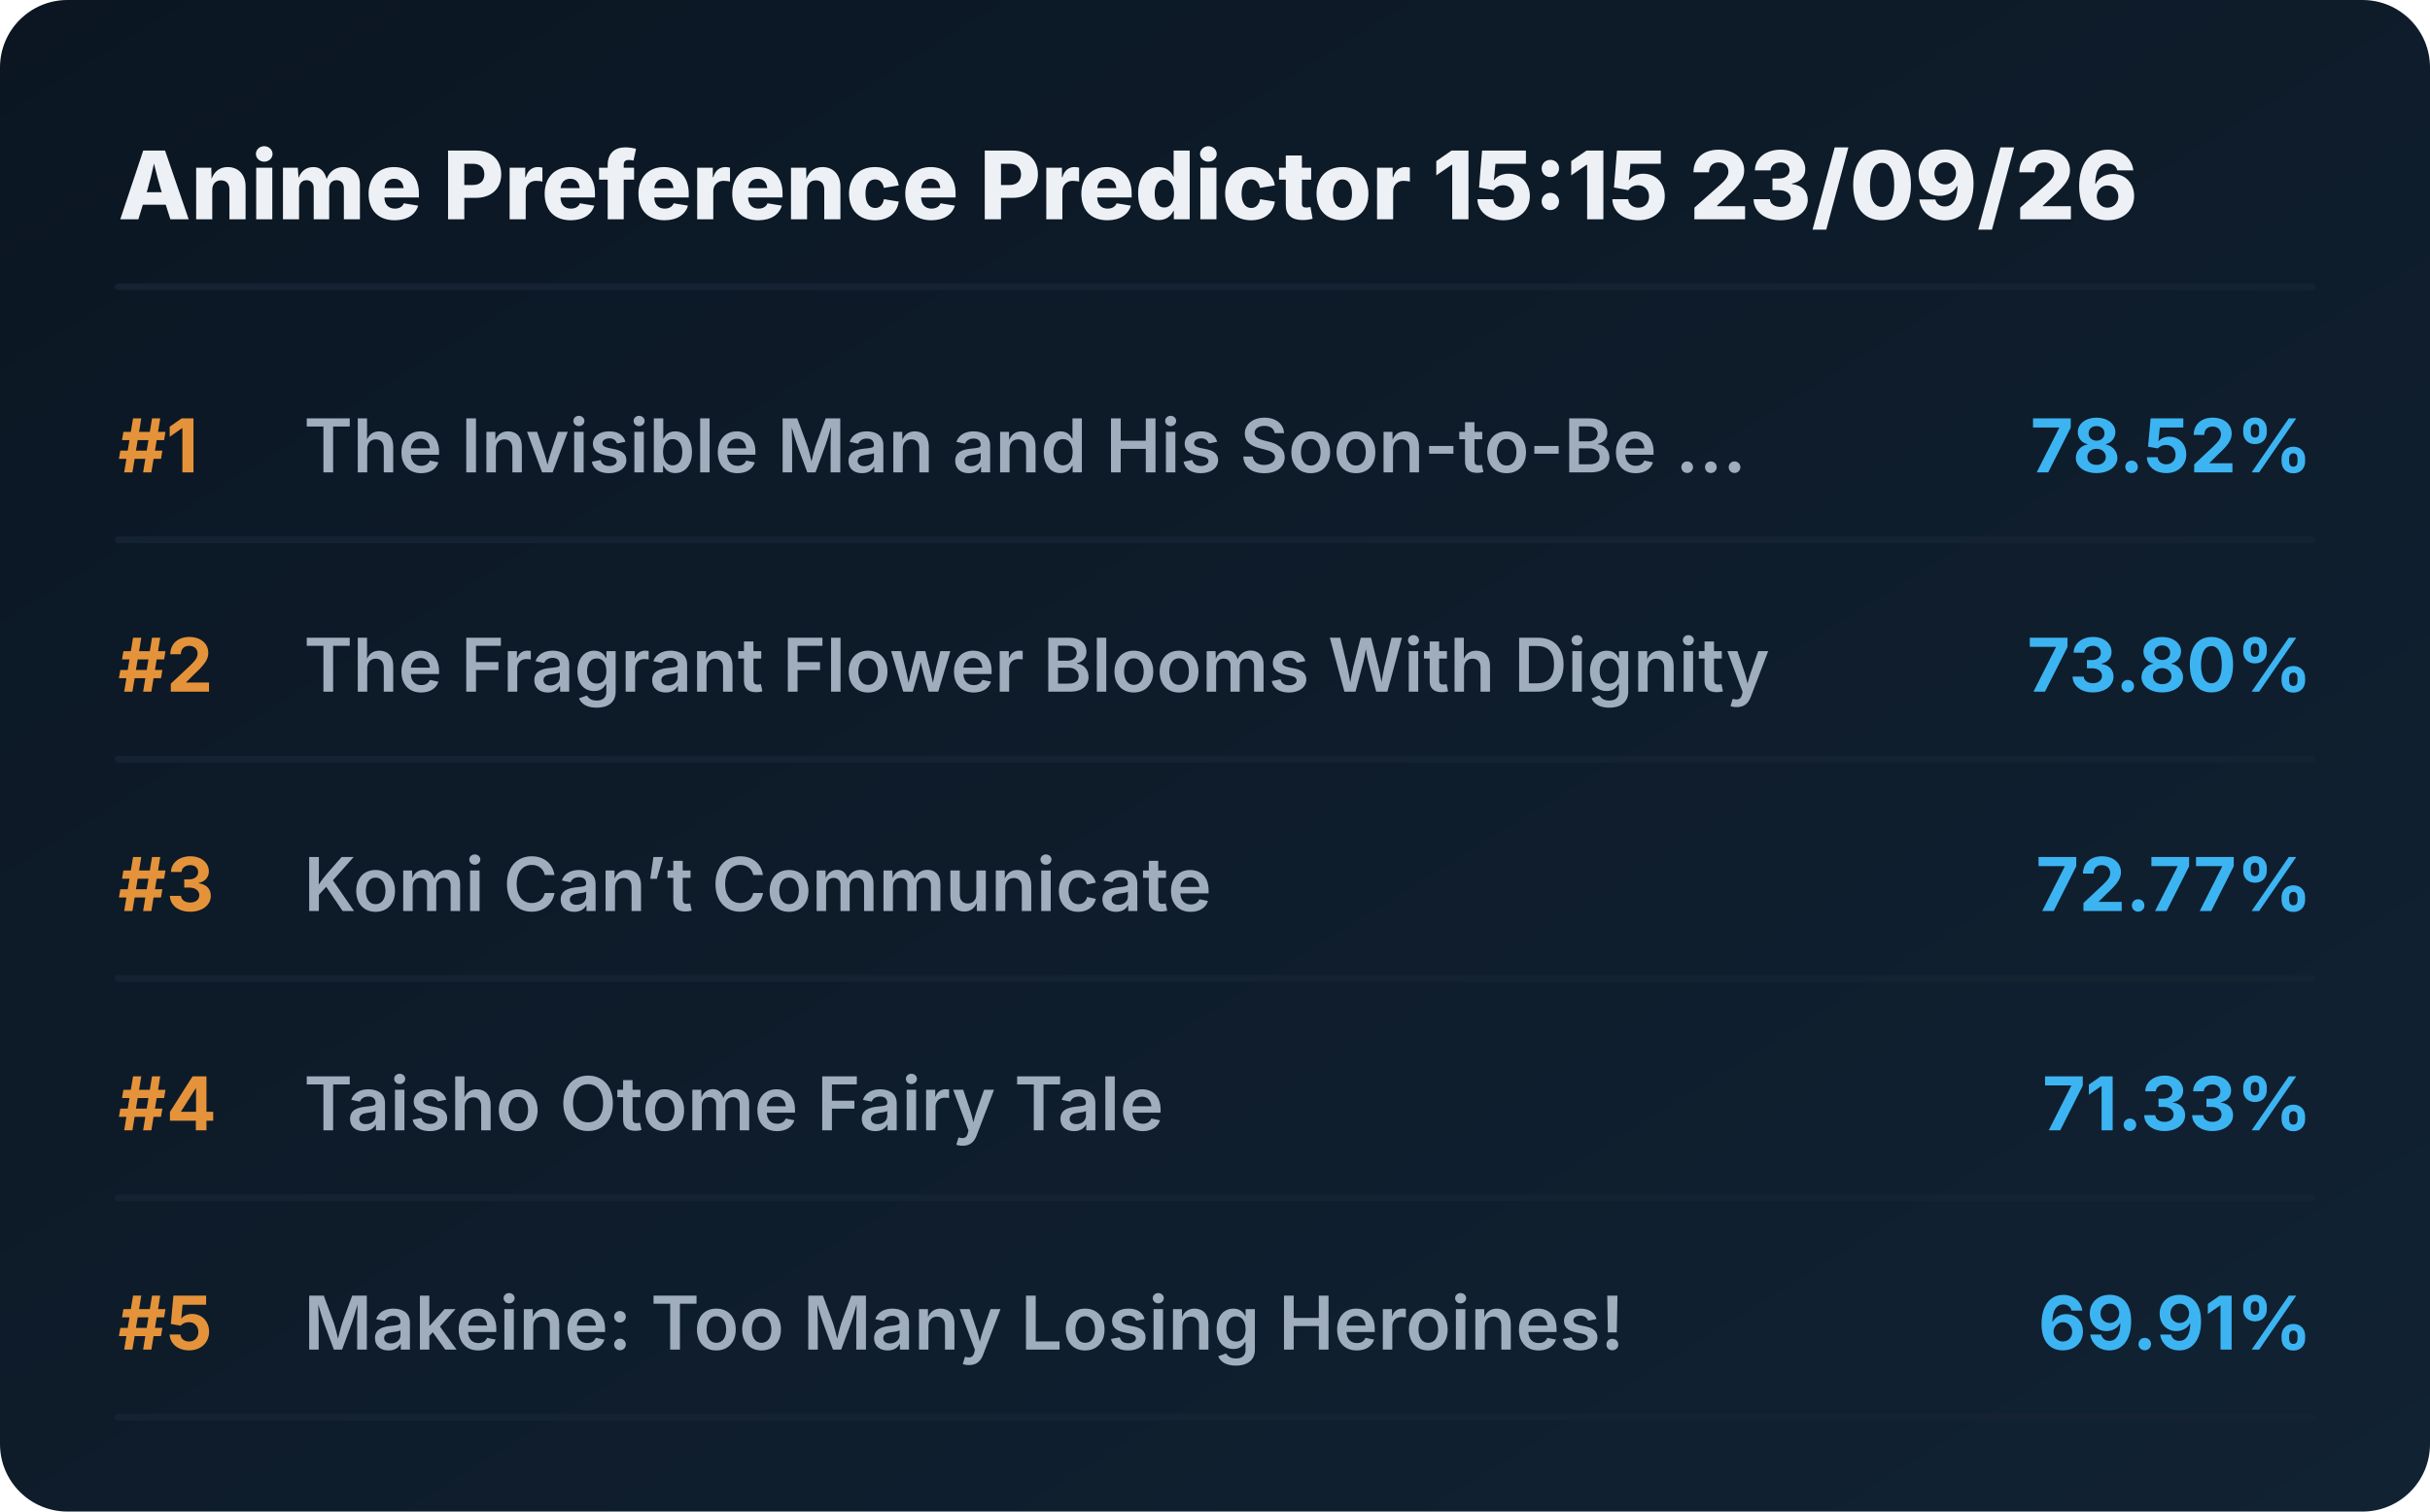
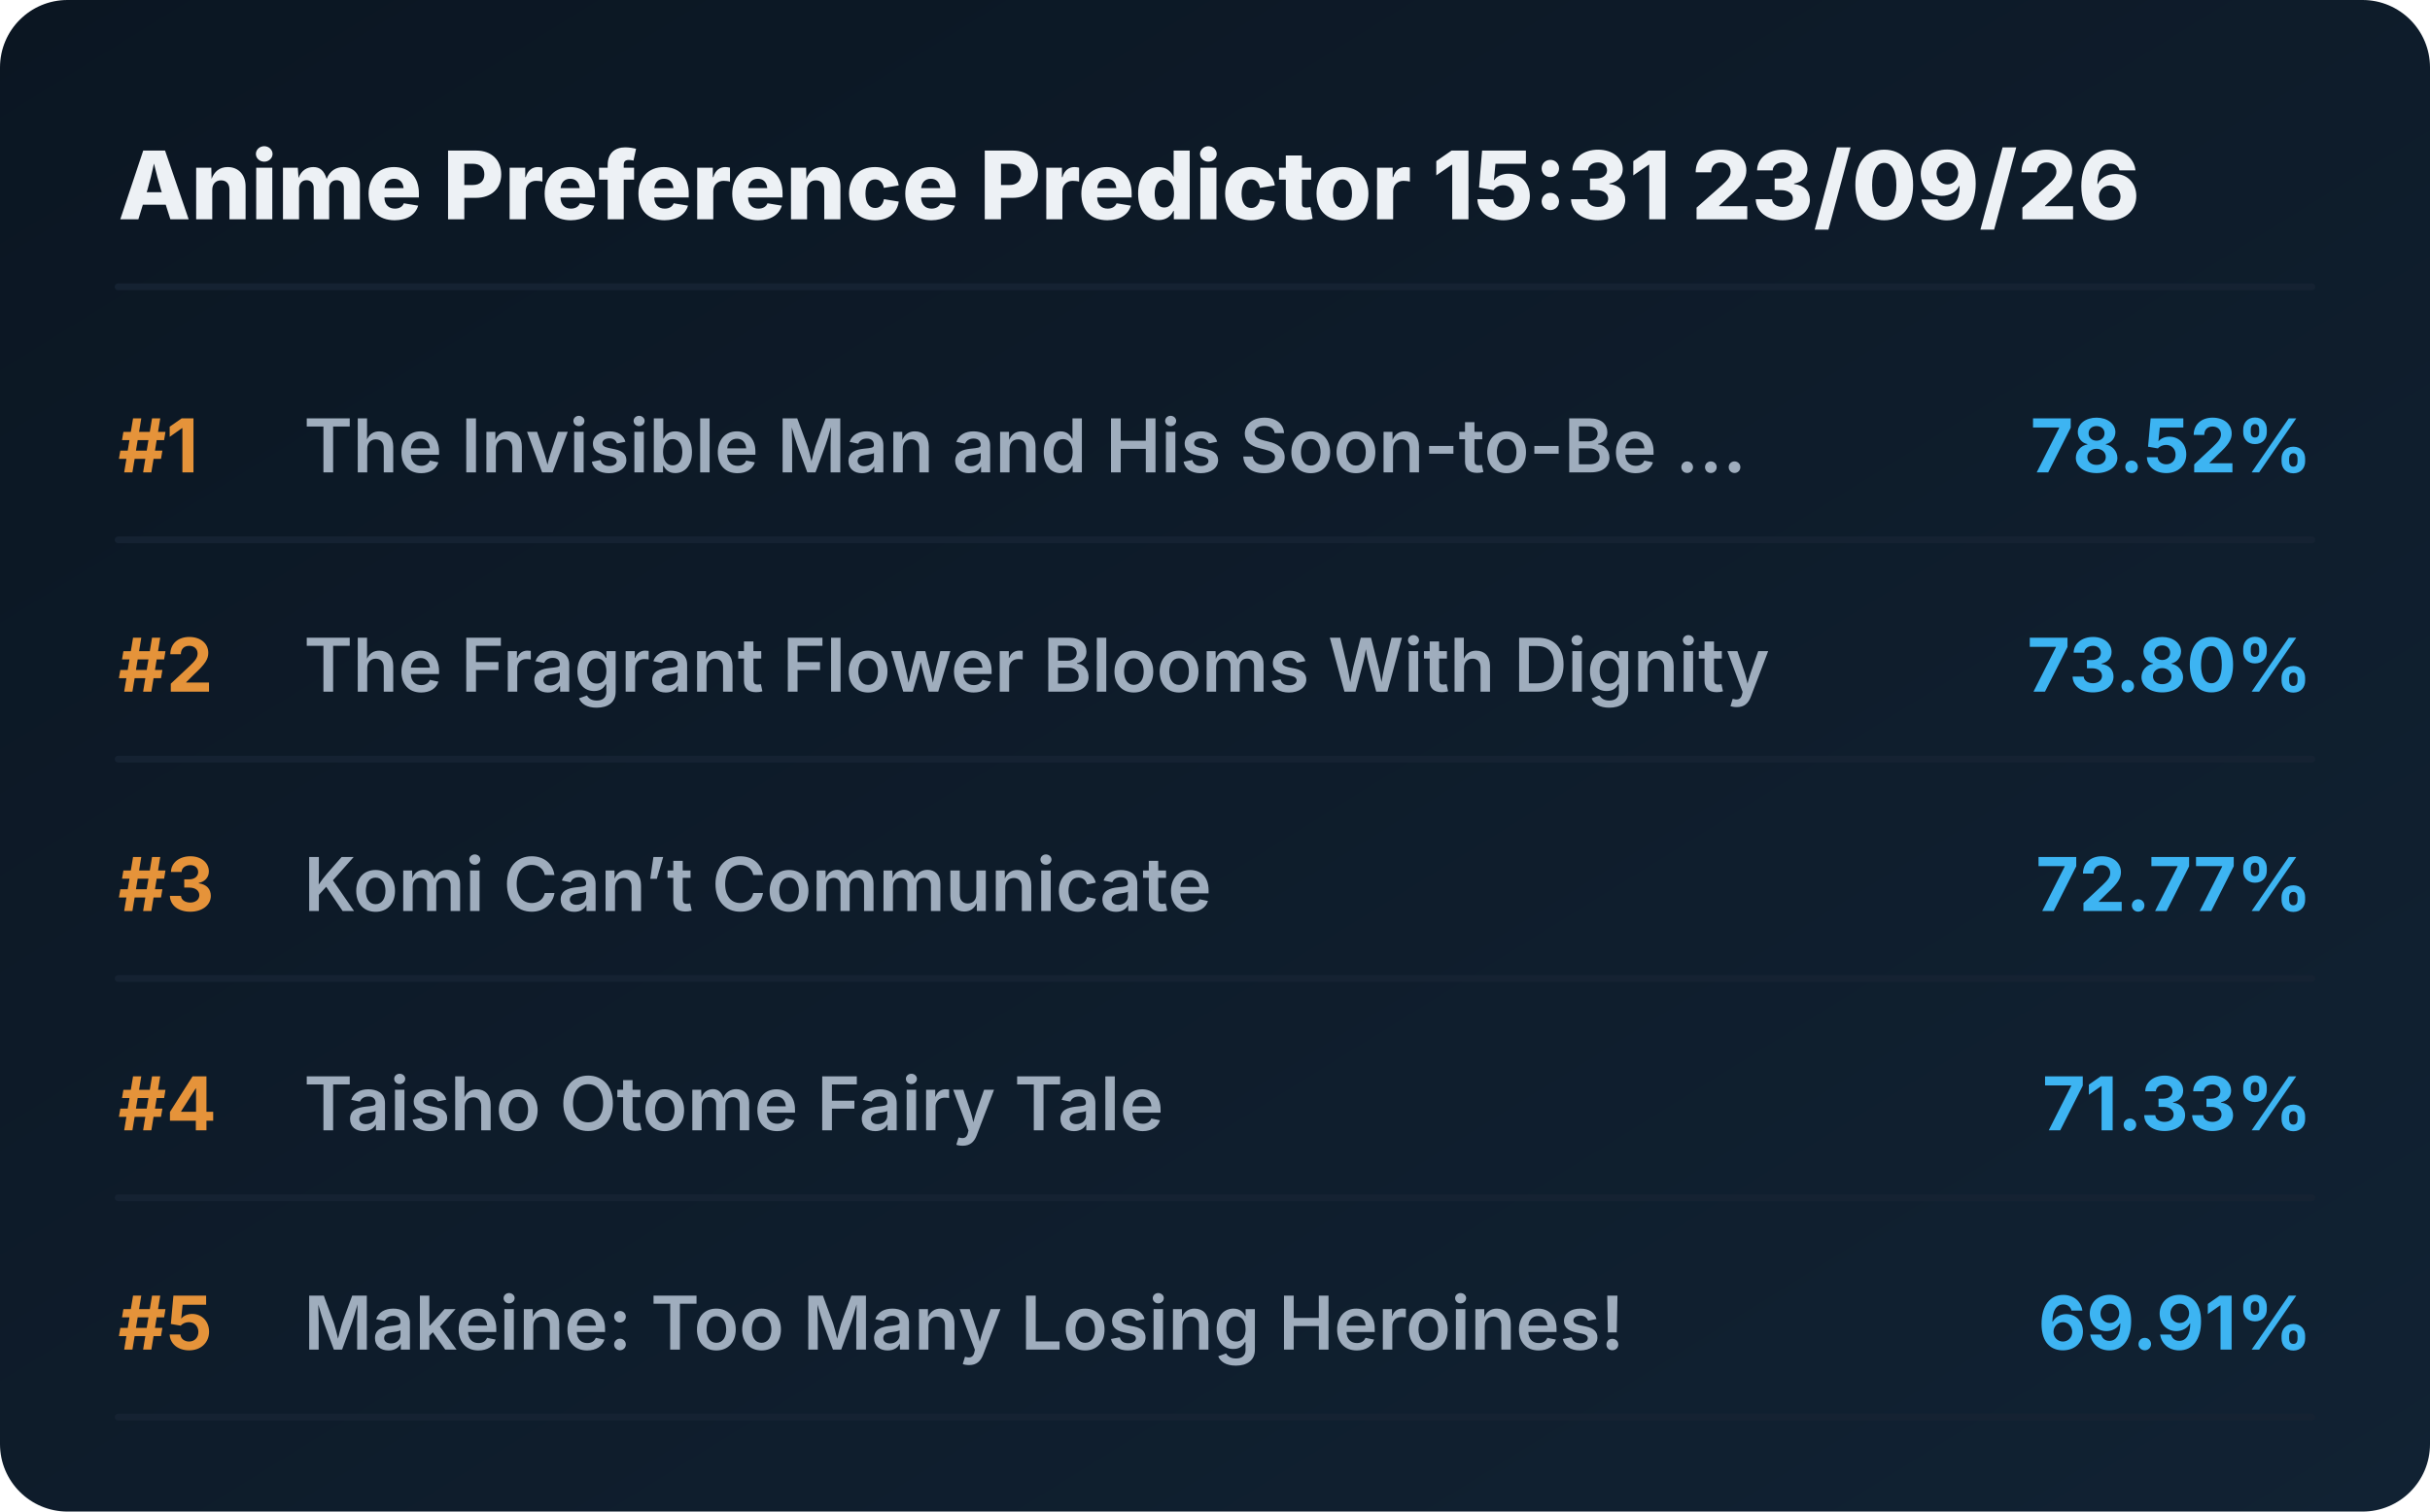
<svg xmlns="http://www.w3.org/2000/svg" viewBox="0 0 720 448" preserveAspectRatio="xMidYMid meet" style="width: 100%; height: auto; max-width: 720px;">
  <defs>
    <linearGradient id="boxGrad" x1="0%" y1="0%" x2="100%" y2="100%">
      <stop offset="0%" stop-color="#0b1622" />
      <stop offset="100%" stop-color="#112233" />
    </linearGradient>
    <clipPath id="titleClip">
      <rect x="90" y="0" width="510" height="100%" />
    </clipPath>
  </defs>
  <style>
    .bg { fill: url(#boxGrad); rx: 20px; }
    .header { font-family: 'Overpass', 'Inter', system-ui, sans-serif; font-weight: 800; font-size: 28px; fill: #edf1f5; }
    .rank { font-family: 'Overpass', 'Inter', system-ui, sans-serif; font-weight: 700; font-size: 22px; fill: #e5933a; }
    .title { font-family: 'Overpass', 'Inter', system-ui, sans-serif; font-weight: 600; font-size: 22px; fill: #9fadbd; }
    .score { font-family: 'Overpass', 'Inter', system-ui, sans-serif; font-weight: 700; font-size: 22px; fill: #3db4f2; }
    .line { stroke: #152232; stroke-width: 2; stroke-linecap: round; }
  </style>
  <rect class="bg" width="720" height="448" />
-   <text x="35" y="65" class="header">Anime Preference Predictor 15:15 23/09/26</text>
+   <text x="35" y="65" class="header">Anime Preference Predictor 15:31 23/09/26</text>
  <line x1="35" y1="85" x2="685" y2="85" class="line" />
  <g transform="translate(0, 0)">
    <text x="35" y="140" class="rank">#1</text>
    <text x="90" y="140" class="title">The Invisible Man and His Soon-to-Be ...</text>
    <text x="685" y="140" class="score" text-anchor="end">78.52%</text>
    <line x1="35" y1="160" x2="685" y2="160" class="line" />
  </g>
  <g transform="translate(0, 65)">
    <text x="35" y="140" class="rank">#2</text>
    <text x="90" y="140" class="title">The Fragrant Flower Blooms With Dignity</text>
    <text x="685" y="140" class="score" text-anchor="end">73.80%</text>
    <line x1="35" y1="160" x2="685" y2="160" class="line" />
  </g>
  <g transform="translate(0, 130)">
    <text x="35" y="140" class="rank">#3</text>
    <text x="90" y="140" class="title">Komi Can’t Communicate</text>
    <text x="685" y="140" class="score" text-anchor="end">72.77%</text>
    <line x1="35" y1="160" x2="685" y2="160" class="line" />
  </g>
  <g transform="translate(0, 195)">
    <text x="35" y="140" class="rank">#4</text>
    <text x="90" y="140" class="title">Taisho Otome Fairy Tale</text>
    <text x="685" y="140" class="score" text-anchor="end">71.33%</text>
    <line x1="35" y1="160" x2="685" y2="160" class="line" />
  </g>
  <g transform="translate(0, 260)">
    <text x="35" y="140" class="rank">#5</text>
    <text x="90" y="140" class="title">Makeine: Too Many Losing Heroines!</text>
    <text x="685" y="140" class="score" text-anchor="end">69.91%</text>
    <line x1="35" y1="160" x2="685" y2="160" class="line" />
  </g>
</svg>
